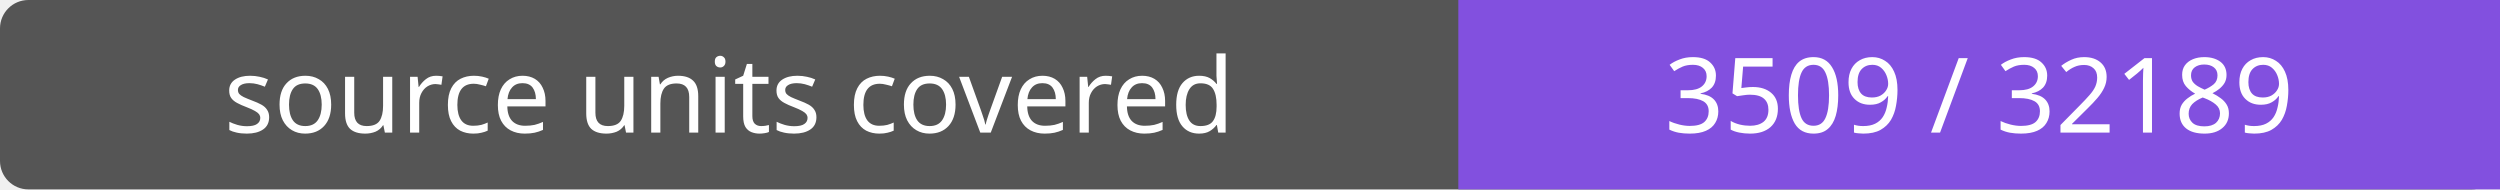
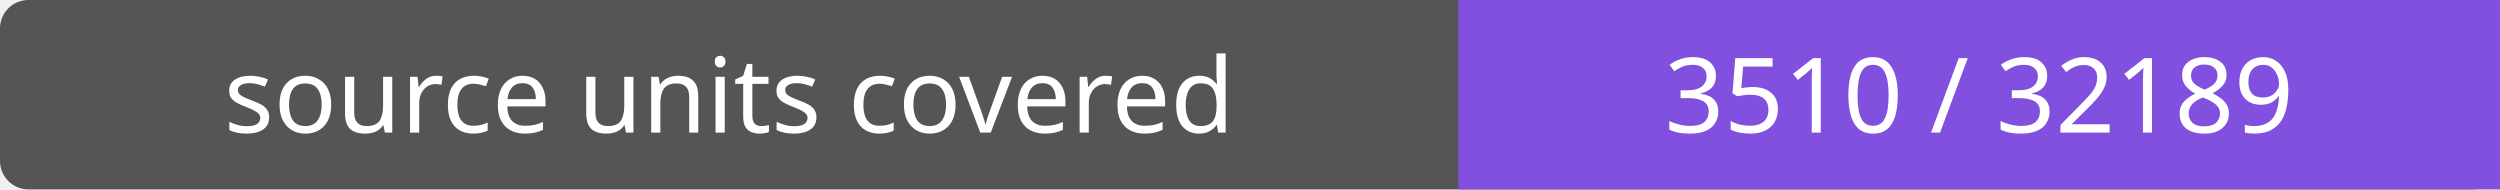
- <svg xmlns="http://www.w3.org/2000/svg" width="264" height="20" role="img" aria-label="source units covered: 3509 / 32189">
+ <svg xmlns="http://www.w3.org/2000/svg" width="264" height="20" role="img" aria-label="source units covered: 3510 / 32189">
  <rect width="264" height="20" rx="3" fill="#555" />
  <path fill="#8250df" d="M154 0h110v20H154z" />
  <g fill="#fff" text-anchor="middle" font-family="Verdana,sans-serif" font-size="11">
    <text x="77.0" y="14">source units covered</text>
-     <text x="209.0" y="14">3509 / 32189</text>
+     <text x="209.0" y="14">3510 / 32189</text>
  </g>
</svg>
